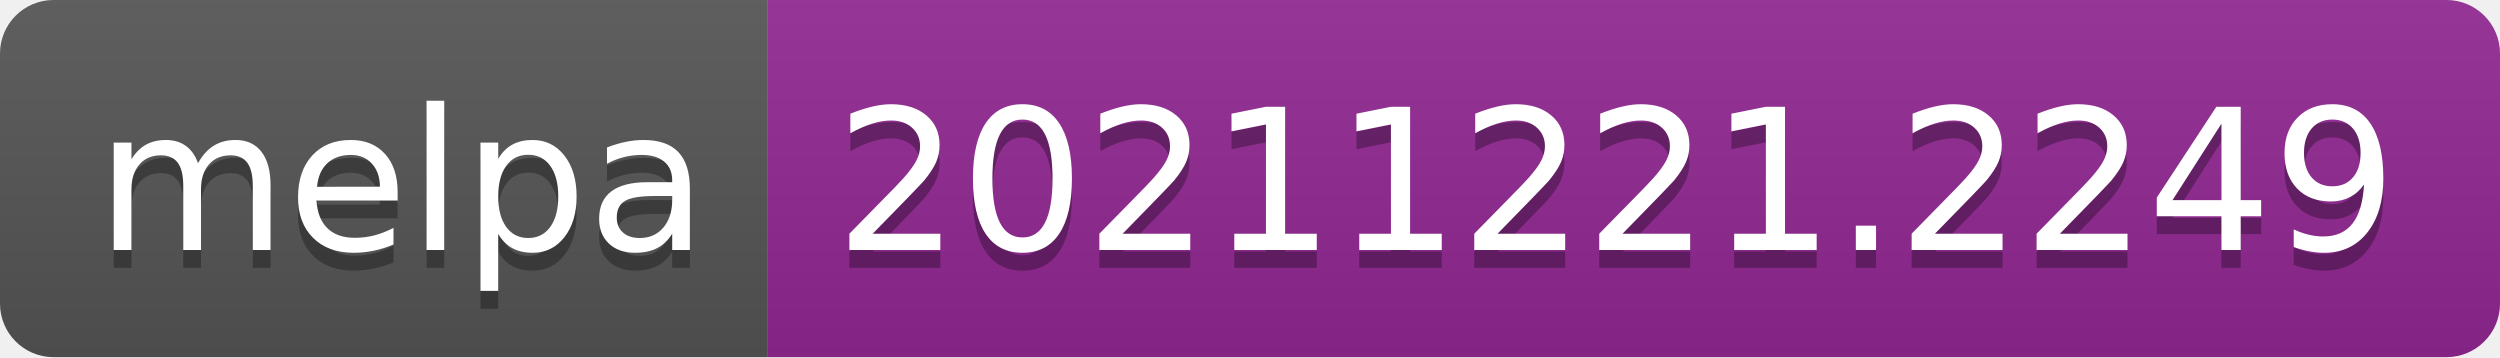
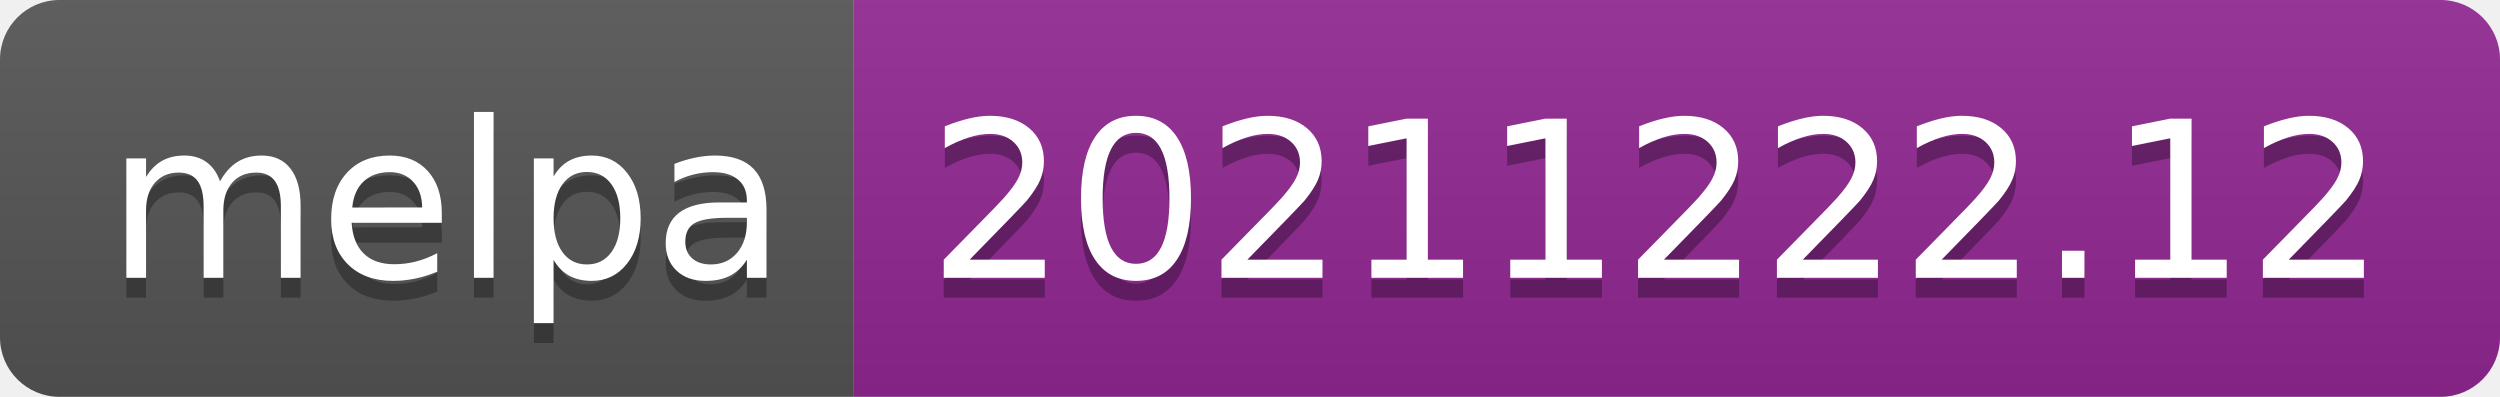
- <svg xmlns="http://www.w3.org/2000/svg" width="140" height="20" role="img" aria-label="melpa: 20211221.2249">
+ <svg xmlns="http://www.w3.org/2000/svg" width="126" height="20" role="img" aria-label="melpa: 20211222.12">
  <linearGradient id="s" x2="0" y2="100%">
    <stop offset="0" stop-color="#bbb" stop-opacity=".1" />
    <stop offset="1" stop-opacity=".1" />
  </linearGradient>
  <clipPath id="r">
-     <rect width="140" height="20" rx="3" fill="#fff" />
+     <rect width="126" height="20" rx="3" fill="#fff" />
  </clipPath>
  <g clip-path="url(#r)">
    <rect width="43" height="20" fill="#555" />
-     <rect x="43" width="97" height="20" fill="#922793" />
-     <rect width="140" height="20" fill="url(#s)" />
+     <rect x="43" width="83" height="20" fill="#922793" />
+     <rect width="126" height="20" fill="url(#s)" />
  </g>
  <g fill="#fff" text-anchor="middle" font-family="Verdana,Geneva,DejaVu Sans,sans-serif" text-rendering="geometricPrecision" font-size="110">
    <text aria-hidden="true" x="225" y="150" fill="#010101" fill-opacity=".3" transform="scale(.1)" textLength="330">melpa</text>
    <text x="225" y="140" transform="scale(.1)" fill="#fff" textLength="330">melpa</text>
-     <text aria-hidden="true" x="905" y="150" fill="#010101" fill-opacity=".3" transform="scale(.1)" textLength="870">20211221.2249</text>
-     <text x="905" y="140" transform="scale(.1)" fill="#fff" textLength="870">20211221.2249</text>
+     <text aria-hidden="true" x="835" y="150" fill="#010101" fill-opacity=".3" transform="scale(.1)" textLength="730">20211222.12</text>
+     <text x="835" y="140" transform="scale(.1)" fill="#fff" textLength="730">20211222.12</text>
  </g>
</svg>
